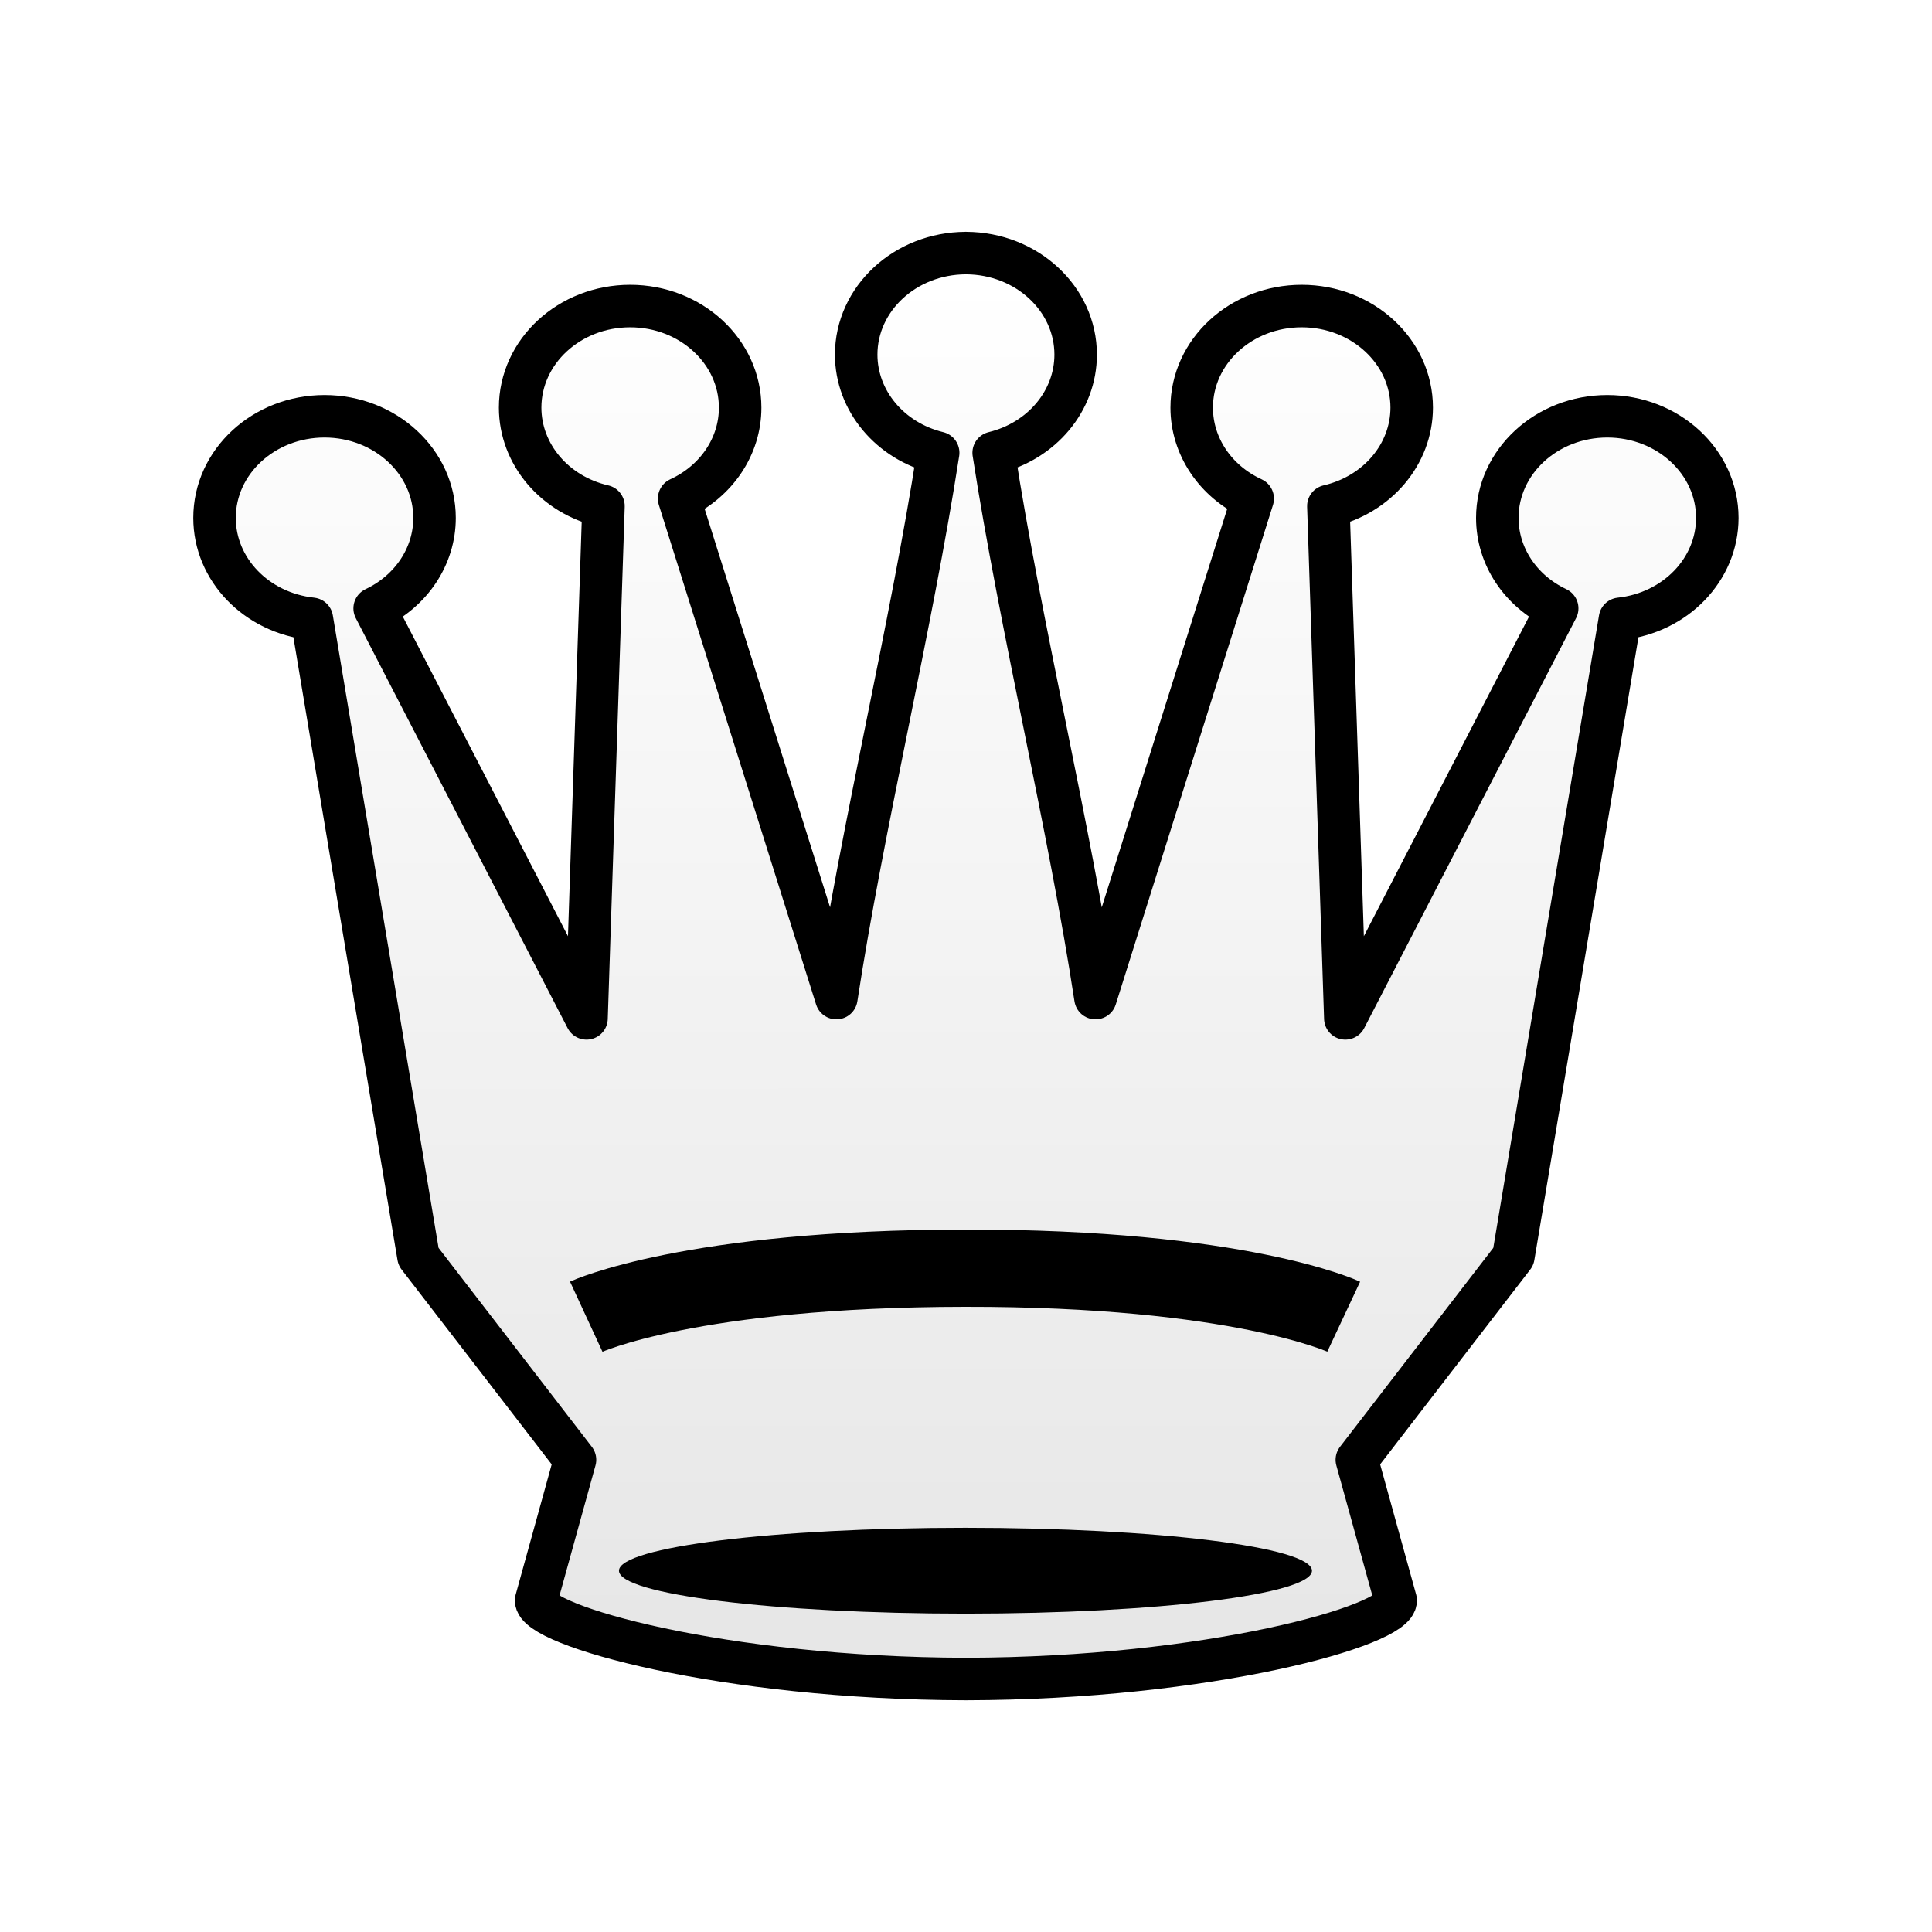
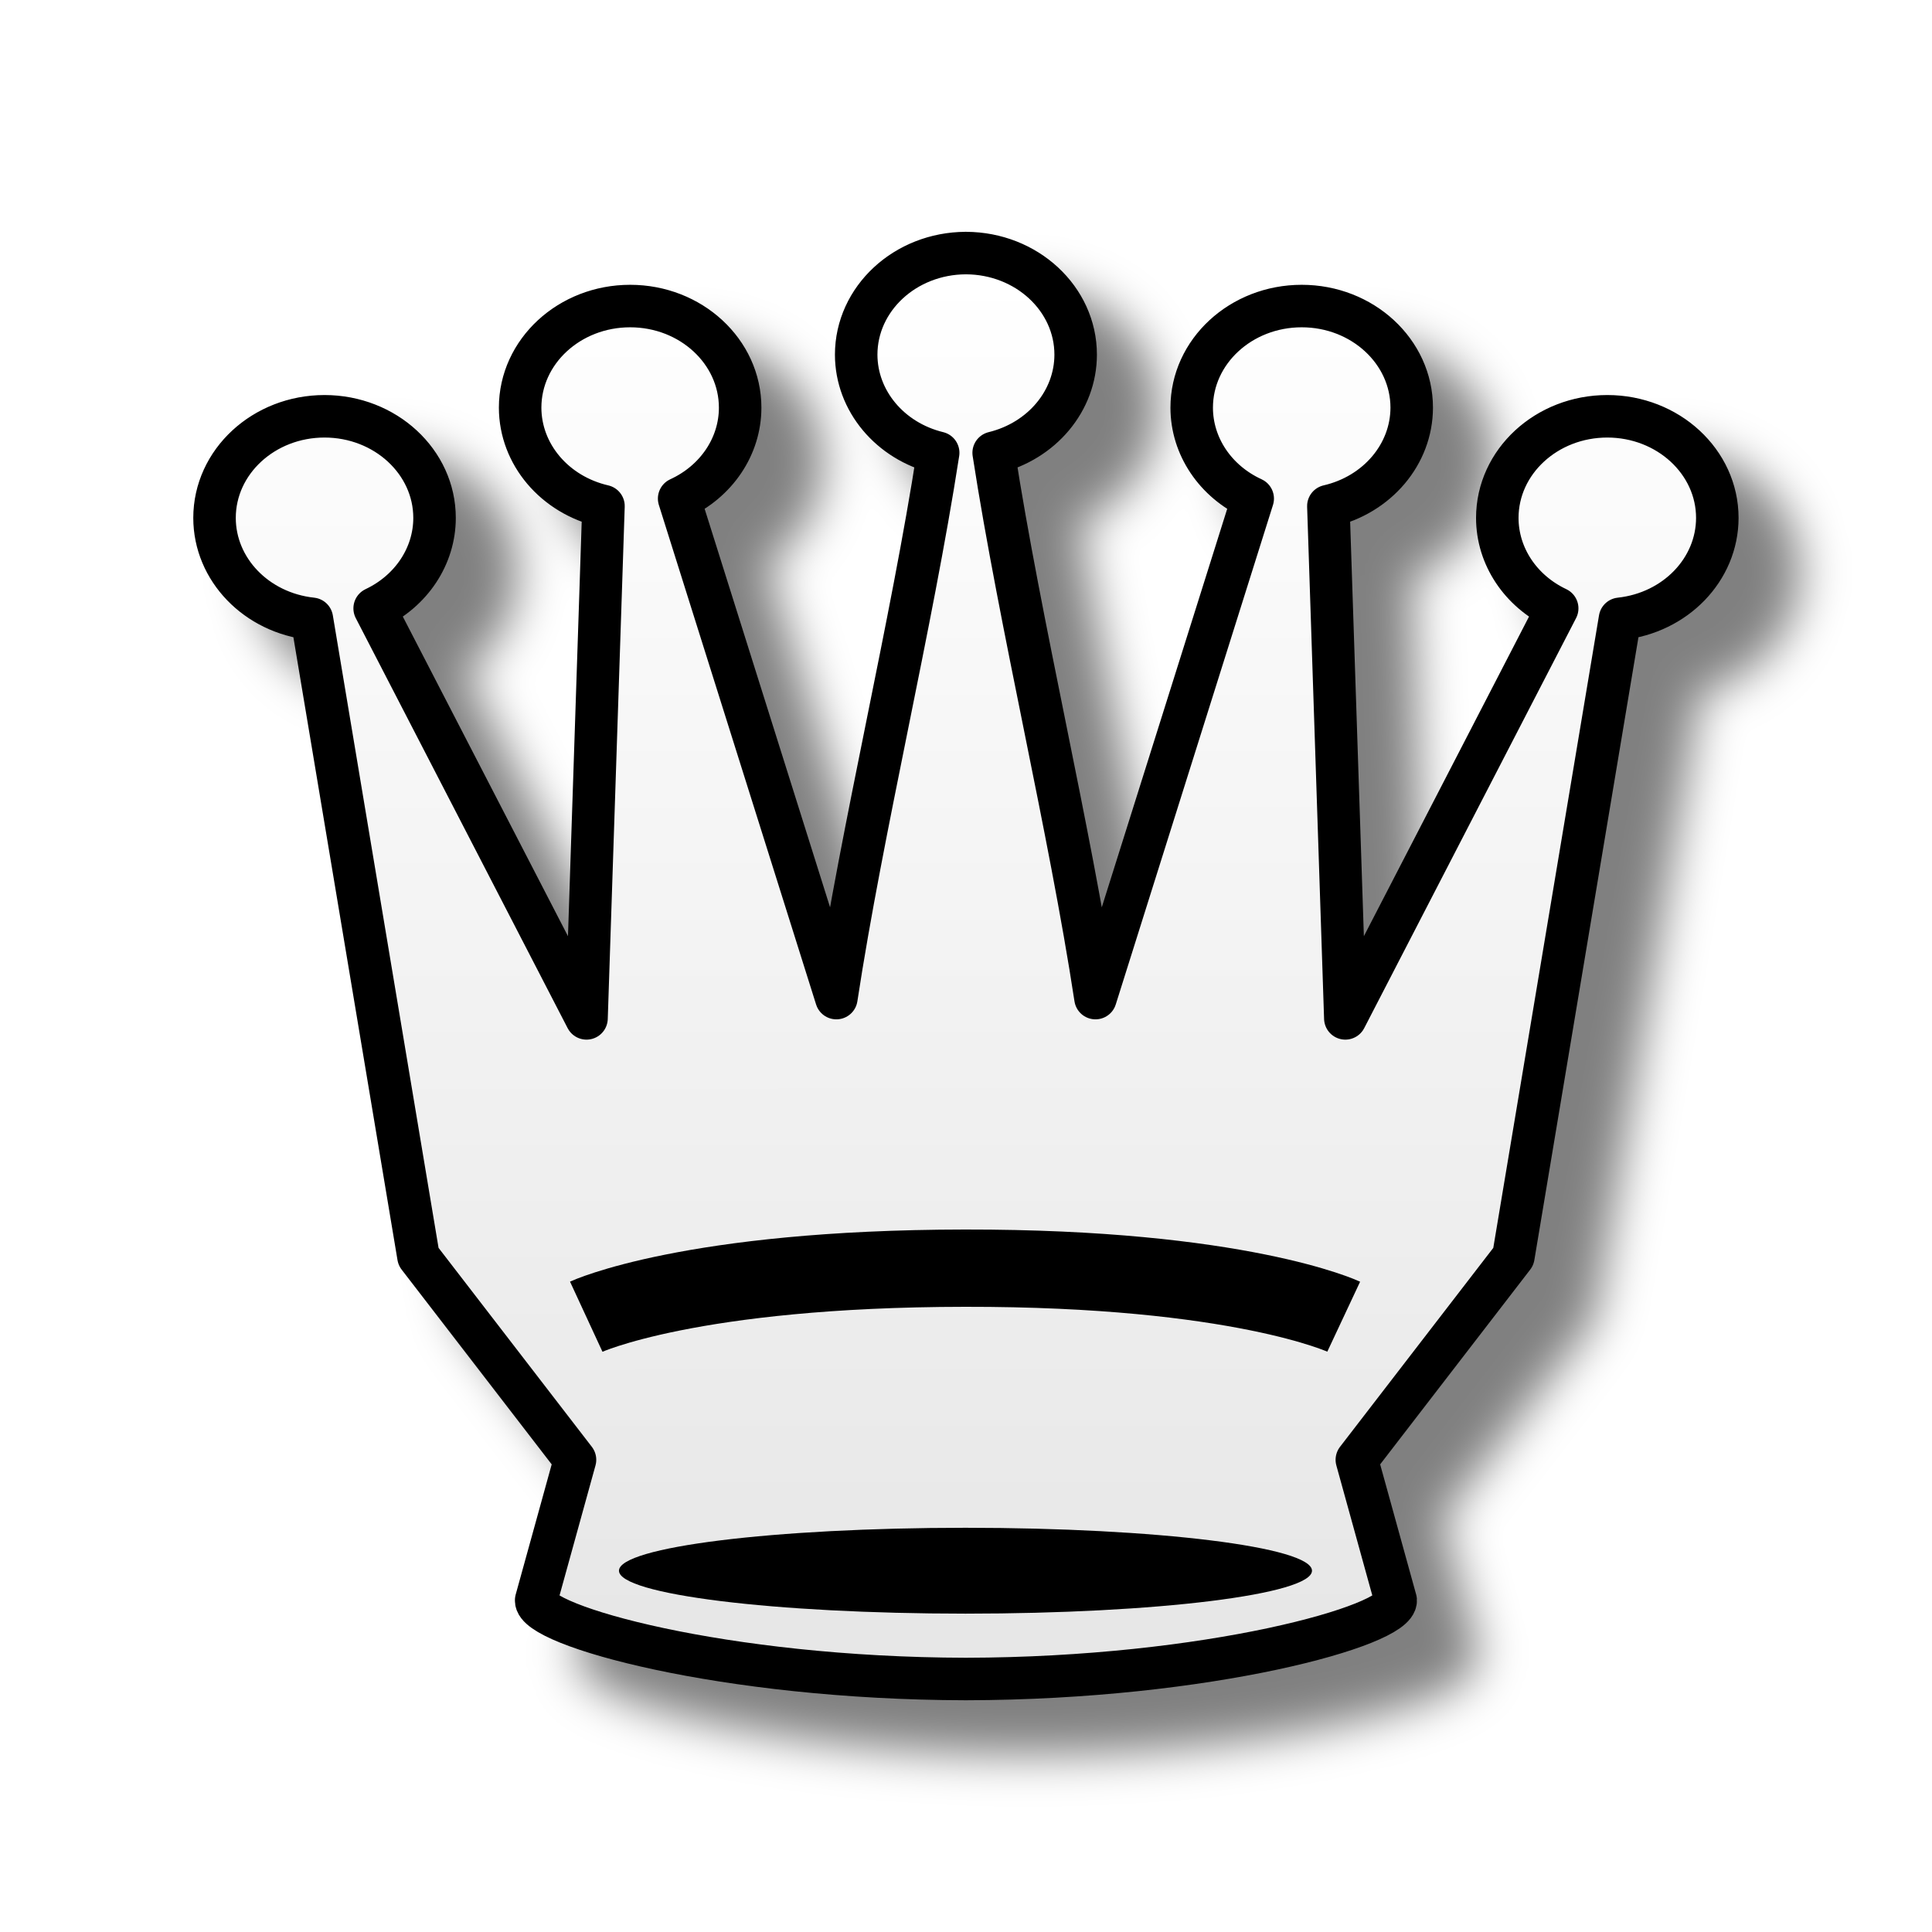
<svg xmlns="http://www.w3.org/2000/svg" width="50mm" height="50mm" clip-rule="evenodd" fill-rule="evenodd" image-rendering="optimizeQuality" shape-rendering="geometricPrecision" text-rendering="geometricPrecision" version="1.1" viewBox="0 0 50 50">
  <defs>
    <linearGradient id="linearGradient8602-3" x1="-51.163" x2="-51.157" y1="-101.39" y2="-64.739" gradientTransform="matrix(.97643 0 0 .99287 74.952 107.73)" gradientUnits="userSpaceOnUse">
      <stop stop-color="#fff" offset="0" />
      <stop stop-color="#e6e6e6" offset="1" />
    </linearGradient>
    <filter id="filter2813-0-1-5-1-2-1-1-4-1-0" color-interpolation-filters="sRGB">
      <feGaussianBlur result="blur" stdDeviation="0.01 0.01" />
    </filter>
+     <filter id="filter839" color-interpolation-filters="sRGB">
+       <feFlood flood-color="rgb(0,0,0)" flood-opacity=".498" result="flood" />
+       <feComposite in="flood" in2="SourceGraphic" operator="in" result="composite1" />
+       <feGaussianBlur in="composite1" result="blur" stdDeviation="0.6" />
+       <feOffset dx="1.6" dy="1.4" result="offset" />
+       <feComposite in="SourceGraphic" in2="offset" result="composite2" />
+     </filter>
  </defs>
-   <path d="m24.994 6.549v5.087e-4c-1.568 0.006-2.835 1.181-2.836 2.629 0.002 1.193 0.873 2.236 2.122 2.54-0.689 4.449-1.967 9.726-2.635 14.112l-4.069-12.927c0.967-0.444 1.579-1.356 1.579-2.353-8.1e-5 -1.452-1.275-2.63-2.847-2.63-1.572 5.87e-5 -2.847 1.177-2.847 2.63 0.002 1.205 0.891 2.255 2.157 2.547l-0.439 13.258-5.483-10.611c0.951-0.45 1.55-1.354 1.55-2.341-8e-5 -1.452-1.275-2.629-2.847-2.63-1.572 6e-5 -2.847 1.177-2.847 2.63 9.055e-4 1.335 1.084 2.457 2.519 2.611l2.759 16.507 4.051 5.258-1.005 3.634c-0.042 0.655 4.848 2.027 11.122 2.039 6.274-0.012 11.164-1.384 11.122-2.039l-1.005-3.634 4.051-5.258 2.759-16.507c1.435-0.154 2.518-1.276 2.519-2.611-8.1e-5 -1.452-1.275-2.629-2.847-2.63-1.572 7.2e-5 -2.847 1.177-2.847 2.63 2.3e-5 0.987 0.598 1.891 1.55 2.341l-5.483 10.611-0.439-13.258c1.266-0.292 2.155-1.342 2.157-2.547-8.1e-5 -1.452-1.275-2.63-2.847-2.63-1.572 5.87e-5 -2.847 1.177-2.847 2.63 4.58e-4 0.998 0.612 1.909 1.579 2.353l-4.069 12.927c-0.668-4.386-1.946-9.662-2.635-14.112 1.249-0.304 2.121-1.346 2.122-2.54-3.68e-4 -1.448-1.268-2.623-2.836-2.629v-5.087e-4l-0.005 5.087e-4 -0.005-5.087e-4z" fill="url(#linearGradient8602-3)" stroke="#000" stroke-linecap="round" stroke-linejoin="round" stroke-width="1.1" style="paint-order:normal" />
+   <path d="m24.994 6.549v5.087e-4c-1.568 0.006-2.835 1.181-2.836 2.629 0.002 1.193 0.873 2.236 2.122 2.54-0.689 4.449-1.967 9.726-2.635 14.112l-4.069-12.927c0.967-0.444 1.579-1.356 1.579-2.353-8.1e-5 -1.452-1.275-2.63-2.847-2.63-1.572 5.87e-5 -2.847 1.177-2.847 2.63 0.002 1.205 0.891 2.255 2.157 2.547l-0.439 13.258-5.483-10.611c0.951-0.45 1.55-1.354 1.55-2.341-8e-5 -1.452-1.275-2.629-2.847-2.63-1.572 6e-5 -2.847 1.177-2.847 2.63 9.055e-4 1.335 1.084 2.457 2.519 2.611l2.759 16.507 4.051 5.258-1.005 3.634c-0.042 0.655 4.848 2.027 11.122 2.039 6.274-0.012 11.164-1.384 11.122-2.039l-1.005-3.634 4.051-5.258 2.759-16.507c1.435-0.154 2.518-1.276 2.519-2.611-8.1e-5 -1.452-1.275-2.629-2.847-2.63-1.572 7.2e-5 -2.847 1.177-2.847 2.63 2.3e-5 0.987 0.598 1.891 1.55 2.341l-5.483 10.611-0.439-13.258c1.266-0.292 2.155-1.342 2.157-2.547-8.1e-5 -1.452-1.275-2.63-2.847-2.63-1.572 5.87e-5 -2.847 1.177-2.847 2.63 4.58e-4 0.998 0.612 1.909 1.579 2.353l-4.069 12.927c-0.668-4.386-1.946-9.662-2.635-14.112 1.249-0.304 2.121-1.346 2.122-2.54-3.68e-4 -1.448-1.268-2.623-2.836-2.629v-5.087e-4l-0.005 5.087e-4 -0.005-5.087e-4z" fill="url(#linearGradient8602-3)" filter="url(#filter839)" stroke="#000" stroke-linecap="round" stroke-linejoin="round" stroke-width="1.1" style="paint-order:normal" />
  <ellipse class="st15" transform="matrix(.27914 0 0 .39063 -1289.4 1024.1)" cx="4708.7" cy="-2517.6" rx="32.126" ry="2.844" clip-rule="evenodd" fill-rule="evenodd" filter="url(#filter2813-0-1-5-1-2-1-1-4-1-0)" image-rendering="optimizeQuality" shape-rendering="geometricPrecision" />
  <path d="m15.172 34.076s2.699-1.249 9.802-1.256c7.103-0.009 9.801 1.256 9.801 1.256" fill="none" stroke="#000" stroke-linejoin="round" stroke-width="2" style="paint-order:stroke fill markers" />
</svg>
